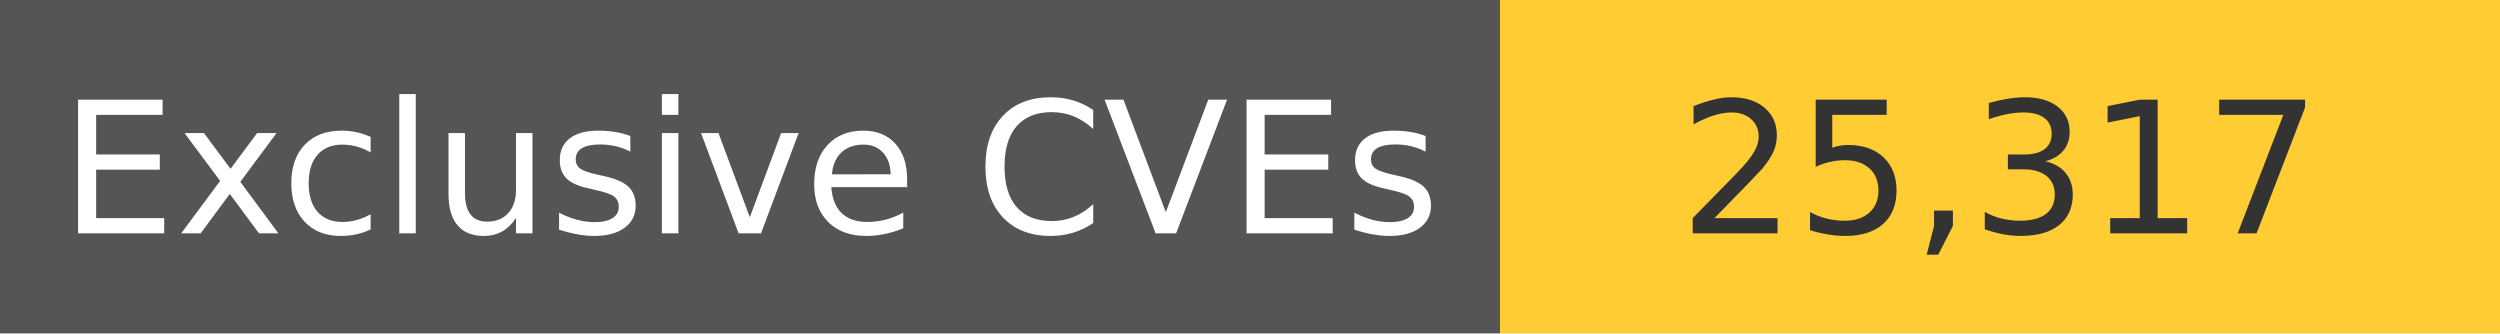
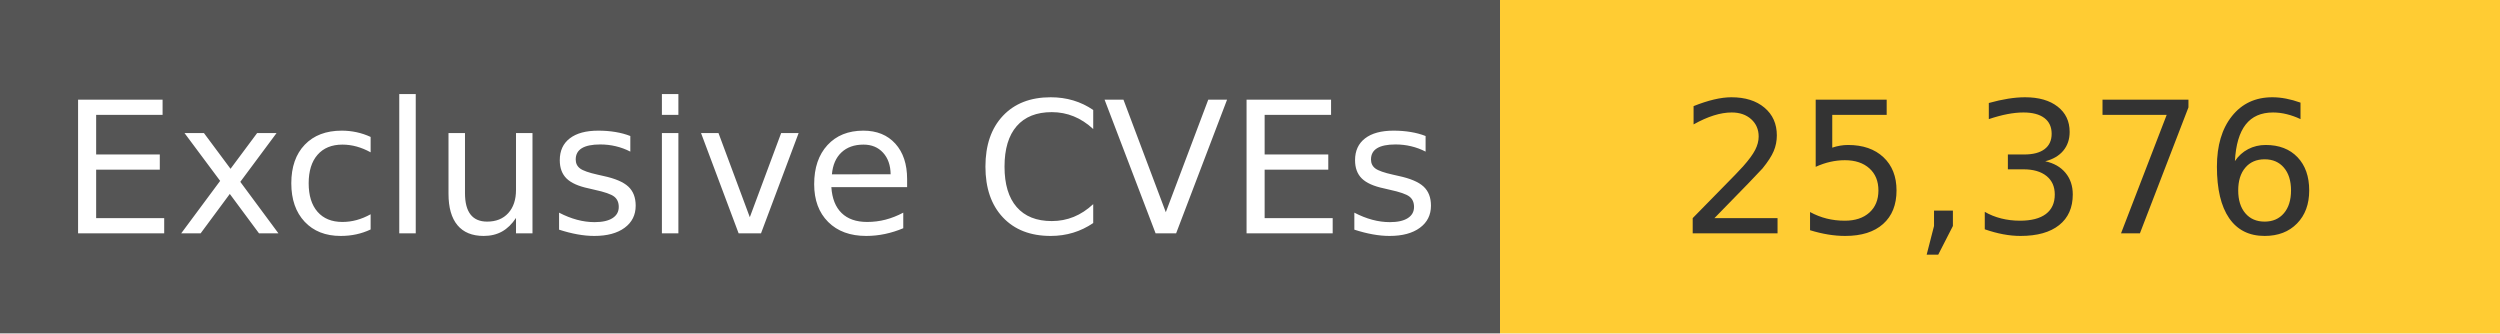
<svg xmlns="http://www.w3.org/2000/svg" width="150" height="20" role="img">
  <linearGradient id="s" x2="0" y2="100%">
    <stop offset="0" stop-color="#bbb" stop-opacity=".1" />
    <stop offset="1" stop-opacity=".1" />
  </linearGradient>
  <g>
    <rect width="90" height="20" fill="#555" />
    <rect x="90" width="267" height="20" fill="#ffcc33" />
  </g>
  <g fill="#fff" text-anchor="middle" font-family="Verdana,Geneva,DejaVu Sans,sans-serif" text-rendering="geometricPrecision" font-size="110">
    <text x="450" y="140" transform="scale(.1)" fill="#fff">
            Exclusive CVEs
        </text>
    <text x="1200" y="140" transform="scale(.1)" fill="#333">
-             25,317
+             25,376
        </text>
  </g>
</svg>
